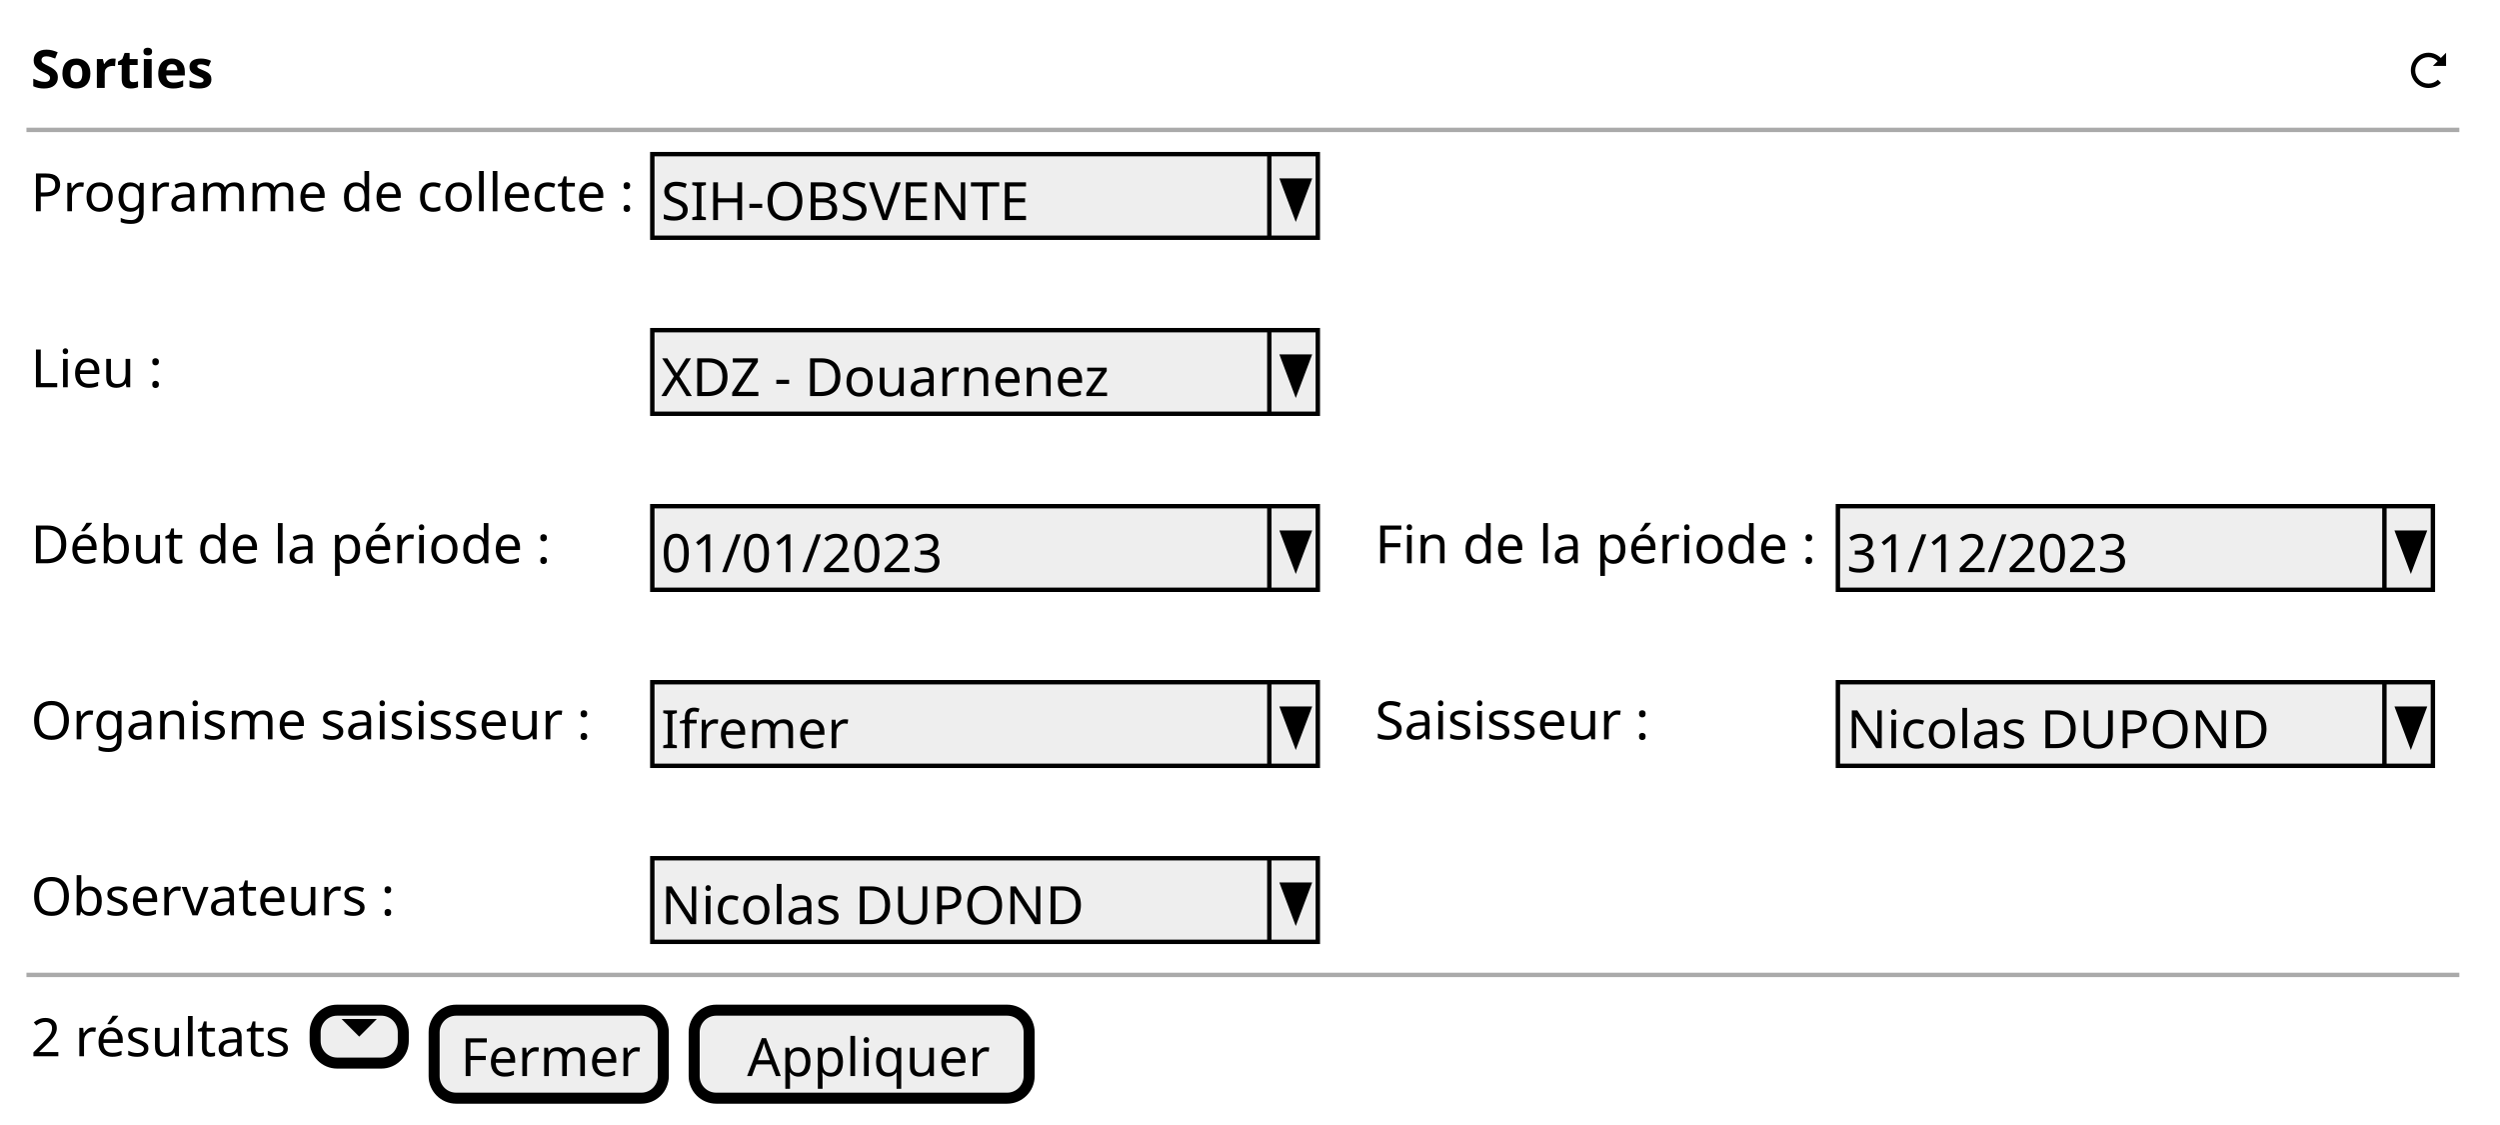
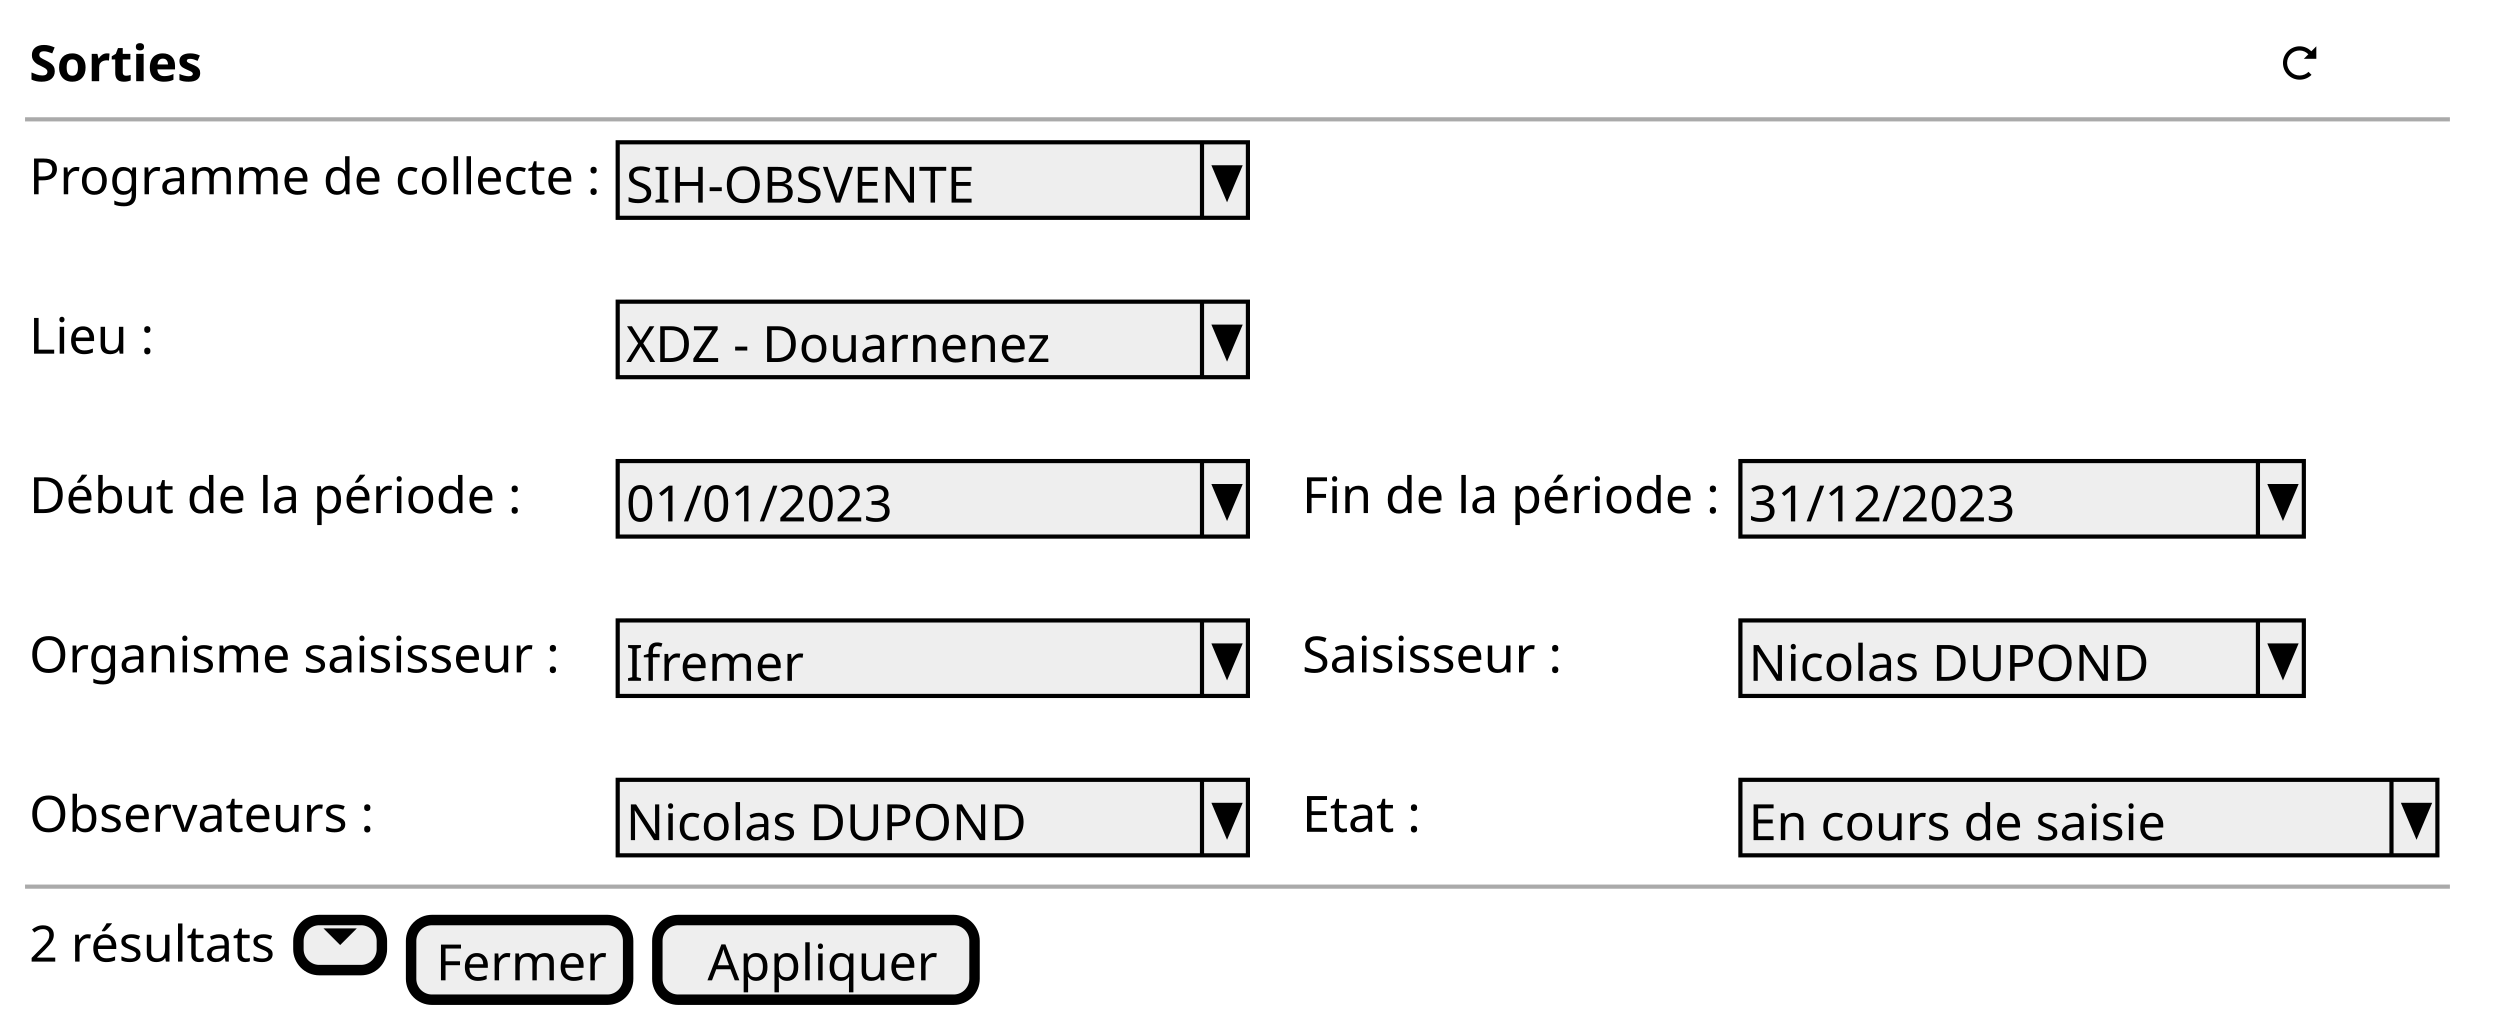
- <svg xmlns="http://www.w3.org/2000/svg" contentStyleType="text/css" height="255px" preserveAspectRatio="none" style="width:567px;height:255px;background:#FFFFFF;" version="1.1" viewBox="0 0 567 255" width="567px" zoomAndPan="magnify">
+ <svg xmlns="http://www.w3.org/2000/svg" contentStyleType="text/css" height="245px" preserveAspectRatio="none" style="width:599px;height:245px;background:#FFFFFF;" version="1.1" viewBox="0 0 599 245" width="599px" zoomAndPan="magnify">
  <defs />
  <g>
-     <text fill="#000000" font-family="sans-serif" font-size="12" font-weight="bold" lengthAdjust="spacing" textLength="41" x="7" y="19.949">Sorties</text>
-     <path d="M551,11.961 C548.8,11.961 547,13.761 547,15.961 C547,18.161 548.8,19.961 551,19.961 C552.1,19.961 553.12,19.531 553.84,18.801 L553.12,18.081 C552.58,18.621 551.83,18.961 550.99,18.961 C549.33,18.961 547.99,17.621 547.99,15.961 C547.99,14.301 549.33,12.961 550.99,12.961 C551.82,12.961 552.54,13.321 553.08,13.871 L551.99,14.961 L554.99,14.961 L554.99,11.961 L553.8,13.151 C553.08,12.431 552.09,11.961 550.99,11.961 " fill="#000000" style="stroke:;stroke-width:0.0;stroke-dasharray:;" />
-     <line style="stroke:#AAAAAA;stroke-width:1.0;" x1="6" x2="558" y1="29.461" y2="29.461" />
-     <text fill="#000000" font-family="sans-serif" font-size="12" lengthAdjust="spacing" textLength="134" x="7" y="47.91">Programme de collecte :</text>
-     <rect fill="#EEEEEE" height="18.961" style="stroke:#000000;stroke-width:1.0;" width="151" x="148" y="34.961" />
-     <text fill="#000000" font-family="sans-serif" font-size="12" lengthAdjust="spacing" textLength="88" x="150" y="49.91">SIH-OBSVENTE</text>
-     <line style="stroke:#000000;stroke-width:1.0;" x1="288" x2="288" y1="34.961" y2="53.922" />
-     <polygon fill="#000000" points="291,40.961,297,40.961,294,48.922" style="stroke:#000000;stroke-width:1.0;" />
-     <text fill="#000000" font-family="sans-serif" font-size="12" lengthAdjust="spacing" textLength="30" x="7" y="87.832">Lieu :</text>
-     <rect fill="#EEEEEE" height="18.961" style="stroke:#000000;stroke-width:1.0;" width="151" x="148" y="74.883" />
-     <text fill="#000000" font-family="sans-serif" font-size="12" lengthAdjust="spacing" textLength="100" x="150" y="89.832">XDZ - Douarnenez</text>
-     <line style="stroke:#000000;stroke-width:1.0;" x1="288" x2="288" y1="74.883" y2="93.844" />
-     <polygon fill="#000000" points="291,80.883,297,80.883,294,88.844" style="stroke:#000000;stroke-width:1.0;" />
-     <text fill="#000000" font-family="sans-serif" font-size="12" lengthAdjust="spacing" textLength="114" x="7" y="127.754">Début de la période :</text>
-     <rect fill="#EEEEEE" height="18.961" style="stroke:#000000;stroke-width:1.0;" width="151" x="148" y="114.805" />
-     <text fill="#000000" font-family="sans-serif" font-size="12" lengthAdjust="spacing" textLength="62" x="150" y="129.754">01/01/2023</text>
-     <line style="stroke:#000000;stroke-width:1.0;" x1="288" x2="288" y1="114.805" y2="133.766" />
-     <polygon fill="#000000" points="291,120.805,297,120.805,294,128.766" style="stroke:#000000;stroke-width:1.0;" />
-     <text fill="#000000" font-family="sans-serif" font-size="12" lengthAdjust="spacing" textLength="98" x="312" y="127.754">Fin de la période :</text>
-     <rect fill="#EEEEEE" height="18.961" style="stroke:#000000;stroke-width:1.0;" width="135" x="417" y="114.805" />
-     <text fill="#000000" font-family="sans-serif" font-size="12" lengthAdjust="spacing" textLength="62" x="419" y="129.754">31/12/2023</text>
-     <line style="stroke:#000000;stroke-width:1.0;" x1="541" x2="541" y1="114.805" y2="133.766" />
-     <polygon fill="#000000" points="544,120.805,550,120.805,547,128.766" style="stroke:#000000;stroke-width:1.0;" />
-     <text fill="#000000" font-family="sans-serif" font-size="12" lengthAdjust="spacing" textLength="130" x="7" y="167.676">Organisme saisisseur :</text>
-     <rect fill="#EEEEEE" height="18.961" style="stroke:#000000;stroke-width:1.0;" width="151" x="148" y="154.727" />
-     <text fill="#000000" font-family="sans-serif" font-size="12" lengthAdjust="spacing" textLength="39" x="150" y="169.676">Ifremer</text>
-     <line style="stroke:#000000;stroke-width:1.0;" x1="288" x2="288" y1="154.727" y2="173.688" />
-     <polygon fill="#000000" points="291,160.727,297,160.727,294,168.688" style="stroke:#000000;stroke-width:1.0;" />
-     <text fill="#000000" font-family="sans-serif" font-size="12" lengthAdjust="spacing" textLength="66" x="312" y="167.676">Saisisseur :</text>
-     <rect fill="#EEEEEE" height="18.961" style="stroke:#000000;stroke-width:1.0;" width="135" x="417" y="154.727" />
-     <text fill="#000000" font-family="sans-serif" font-size="12" lengthAdjust="spacing" textLength="98" x="419" y="169.676">Nicolas DUPOND</text>
-     <line style="stroke:#000000;stroke-width:1.0;" x1="541" x2="541" y1="154.727" y2="173.688" />
-     <polygon fill="#000000" points="544,160.727,550,160.727,547,168.688" style="stroke:#000000;stroke-width:1.0;" />
-     <text fill="#000000" font-family="sans-serif" font-size="12" lengthAdjust="spacing" textLength="80" x="7" y="207.598">Observateurs :</text>
-     <rect fill="#EEEEEE" height="18.961" style="stroke:#000000;stroke-width:1.0;" width="151" x="148" y="194.648" />
-     <text fill="#000000" font-family="sans-serif" font-size="12" lengthAdjust="spacing" textLength="98" x="150" y="209.598">Nicolas DUPOND</text>
-     <line style="stroke:#000000;stroke-width:1.0;" x1="288" x2="288" y1="194.648" y2="213.609" />
-     <polygon fill="#000000" points="291,200.648,297,200.648,294,208.609" style="stroke:#000000;stroke-width:1.0;" />
-     <line style="stroke:#AAAAAA;stroke-width:1.0;" x1="6" x2="558" y1="221.109" y2="221.109" />
-     <text fill="#000000" font-family="sans-serif" font-size="12" lengthAdjust="spacing" textLength="58" x="7" y="239.559">2 résultats</text>
-     <rect fill="#EEEEEE" height="12" rx="5" ry="5" style="stroke:#000000;stroke-width:2.5;" width="20" x="71.5" y="229.109" />
-     <path d="M77.5,231.109 L81.5,235.109 L85.5,231.109 L77.5,231.109 " fill="#000000" style="stroke:;stroke-width:0.0;stroke-dasharray:;" />
-     <rect fill="#EEEEEE" height="19.961" rx="5" ry="5" style="stroke:#000000;stroke-width:2.5;" width="52" x="98.5" y="229.109" />
-     <text fill="#000000" font-family="sans-serif" font-size="12" lengthAdjust="spacing" textLength="40" x="104.5" y="244.059">Fermer</text>
-     <rect fill="#EEEEEE" height="19.961" rx="5" ry="5" style="stroke:#000000;stroke-width:2.5;" width="76" x="157.5" y="229.109" />
-     <text fill="#000000" font-family="sans-serif" font-size="12" lengthAdjust="spacing" textLength="52" x="169.5" y="244.059">Appliquer</text>
+     <text fill="#000000" font-family="sans-serif" font-size="12" font-weight="bold" lengthAdjust="spacing" textLength="41" x="7" y="19.457">Sorties</text>
+     <path d="M551,11.094 C548.8,11.094 547,12.894 547,15.094 C547,17.294 548.8,19.094 551,19.094 C552.1,19.094 553.12,18.664 553.84,17.934 L553.12,17.214 C552.58,17.754 551.83,18.094 550.99,18.094 C549.33,18.094 547.99,16.754 547.99,15.094 C547.99,13.434 549.33,12.094 550.99,12.094 C551.82,12.094 552.54,12.454 553.08,13.004 L551.99,14.094 L554.99,14.094 L554.99,11.094 L553.8,12.284 C553.08,11.564 552.09,11.094 550.99,11.094 " fill="#000000" style="stroke:;stroke-width:0.0;stroke-dasharray:;" />
+     <line style="stroke:#AAAAAA;stroke-width:1.0;" x1="6" x2="587" y1="28.594" y2="28.594" />
+     <text fill="#000000" font-family="sans-serif" font-size="12" lengthAdjust="spacing" textLength="134" x="7" y="46.551">Programme de collecte :</text>
+     <rect fill="#EEEEEE" height="18.094" style="stroke:#000000;stroke-width:1.0;" width="151" x="148" y="34.094" />
+     <text fill="#000000" font-family="sans-serif" font-size="12" lengthAdjust="spacing" textLength="88" x="150" y="48.551">SIH-OBSVENTE</text>
+     <line style="stroke:#000000;stroke-width:1.0;" x1="288" x2="288" y1="34.094" y2="52.188" />
+     <polygon fill="#000000" points="291,40.094,297,40.094,294,47.188" style="stroke:#000000;stroke-width:1.0;" />
+     <text fill="#000000" font-family="sans-serif" font-size="12" lengthAdjust="spacing" textLength="30" x="7" y="84.738">Lieu :</text>
+     <rect fill="#EEEEEE" height="18.094" style="stroke:#000000;stroke-width:1.0;" width="151" x="148" y="72.281" />
+     <text fill="#000000" font-family="sans-serif" font-size="12" lengthAdjust="spacing" textLength="100" x="150" y="86.738">XDZ - Douarnenez</text>
+     <line style="stroke:#000000;stroke-width:1.0;" x1="288" x2="288" y1="72.281" y2="90.375" />
+     <polygon fill="#000000" points="291,78.281,297,78.281,294,85.375" style="stroke:#000000;stroke-width:1.0;" />
+     <text fill="#000000" font-family="sans-serif" font-size="12" lengthAdjust="spacing" textLength="114" x="7" y="122.926">Début de la période :</text>
+     <rect fill="#EEEEEE" height="18.094" style="stroke:#000000;stroke-width:1.0;" width="151" x="148" y="110.469" />
+     <text fill="#000000" font-family="sans-serif" font-size="12" lengthAdjust="spacing" textLength="62" x="150" y="124.926">01/01/2023</text>
+     <line style="stroke:#000000;stroke-width:1.0;" x1="288" x2="288" y1="110.469" y2="128.562" />
+     <polygon fill="#000000" points="291,116.469,297,116.469,294,123.562" style="stroke:#000000;stroke-width:1.0;" />
+     <text fill="#000000" font-family="sans-serif" font-size="12" lengthAdjust="spacing" textLength="98" x="312" y="122.926">Fin de la période :</text>
+     <rect fill="#EEEEEE" height="18.094" style="stroke:#000000;stroke-width:1.0;" width="135" x="417" y="110.469" />
+     <text fill="#000000" font-family="sans-serif" font-size="12" lengthAdjust="spacing" textLength="62" x="419" y="124.926">31/12/2023</text>
+     <line style="stroke:#000000;stroke-width:1.0;" x1="541" x2="541" y1="110.469" y2="128.562" />
+     <polygon fill="#000000" points="544,116.469,550,116.469,547,123.562" style="stroke:#000000;stroke-width:1.0;" />
+     <text fill="#000000" font-family="sans-serif" font-size="12" lengthAdjust="spacing" textLength="130" x="7" y="161.113">Organisme saisisseur :</text>
+     <rect fill="#EEEEEE" height="18.094" style="stroke:#000000;stroke-width:1.0;" width="151" x="148" y="148.656" />
+     <text fill="#000000" font-family="sans-serif" font-size="12" lengthAdjust="spacing" textLength="39" x="150" y="163.113">Ifremer</text>
+     <line style="stroke:#000000;stroke-width:1.0;" x1="288" x2="288" y1="148.656" y2="166.75" />
+     <polygon fill="#000000" points="291,154.656,297,154.656,294,161.75" style="stroke:#000000;stroke-width:1.0;" />
+     <text fill="#000000" font-family="sans-serif" font-size="12" lengthAdjust="spacing" textLength="66" x="312" y="161.113">Saisisseur :</text>
+     <rect fill="#EEEEEE" height="18.094" style="stroke:#000000;stroke-width:1.0;" width="135" x="417" y="148.656" />
+     <text fill="#000000" font-family="sans-serif" font-size="12" lengthAdjust="spacing" textLength="98" x="419" y="163.113">Nicolas DUPOND</text>
+     <line style="stroke:#000000;stroke-width:1.0;" x1="541" x2="541" y1="148.656" y2="166.75" />
+     <polygon fill="#000000" points="544,154.656,550,154.656,547,161.75" style="stroke:#000000;stroke-width:1.0;" />
+     <text fill="#000000" font-family="sans-serif" font-size="12" lengthAdjust="spacing" textLength="80" x="7" y="199.301">Observateurs :</text>
+     <rect fill="#EEEEEE" height="18.094" style="stroke:#000000;stroke-width:1.0;" width="151" x="148" y="186.844" />
+     <text fill="#000000" font-family="sans-serif" font-size="12" lengthAdjust="spacing" textLength="98" x="150" y="201.301">Nicolas DUPOND</text>
+     <line style="stroke:#000000;stroke-width:1.0;" x1="288" x2="288" y1="186.844" y2="204.938" />
+     <polygon fill="#000000" points="291,192.844,297,192.844,294,199.938" style="stroke:#000000;stroke-width:1.0;" />
+     <text fill="#000000" font-family="sans-serif" font-size="12" lengthAdjust="spacing" textLength="27" x="312" y="199.301">Etat :</text>
+     <rect fill="#EEEEEE" height="18.094" style="stroke:#000000;stroke-width:1.0;" width="167" x="417" y="186.844" />
+     <text fill="#000000" font-family="sans-serif" font-size="12" lengthAdjust="spacing" textLength="103" x="419" y="201.301">En cours de saisie</text>
+     <line style="stroke:#000000;stroke-width:1.0;" x1="573" x2="573" y1="186.844" y2="204.938" />
+     <polygon fill="#000000" points="576,192.844,582,192.844,579,199.938" style="stroke:#000000;stroke-width:1.0;" />
+     <line style="stroke:#AAAAAA;stroke-width:1.0;" x1="6" x2="587" y1="212.438" y2="212.438" />
+     <text fill="#000000" font-family="sans-serif" font-size="12" lengthAdjust="spacing" textLength="58" x="7" y="230.394">2 résultats</text>
+     <rect fill="#EEEEEE" height="12" rx="5" ry="5" style="stroke:#000000;stroke-width:2.5;" width="20" x="71.5" y="220.438" />
+     <path d="M77.5,222.438 L81.5,226.438 L85.5,222.438 L77.5,222.438 " fill="#000000" style="stroke:;stroke-width:0.0;stroke-dasharray:;" />
+     <rect fill="#EEEEEE" height="19.094" rx="5" ry="5" style="stroke:#000000;stroke-width:2.5;" width="52" x="98.5" y="220.438" />
+     <text fill="#000000" font-family="sans-serif" font-size="12" lengthAdjust="spacing" textLength="40" x="104.5" y="234.894">Fermer</text>
+     <rect fill="#EEEEEE" height="19.094" rx="5" ry="5" style="stroke:#000000;stroke-width:2.5;" width="76" x="157.5" y="220.438" />
+     <text fill="#000000" font-family="sans-serif" font-size="12" lengthAdjust="spacing" textLength="52" x="169.5" y="234.894">Appliquer</text>
  </g>
</svg>
